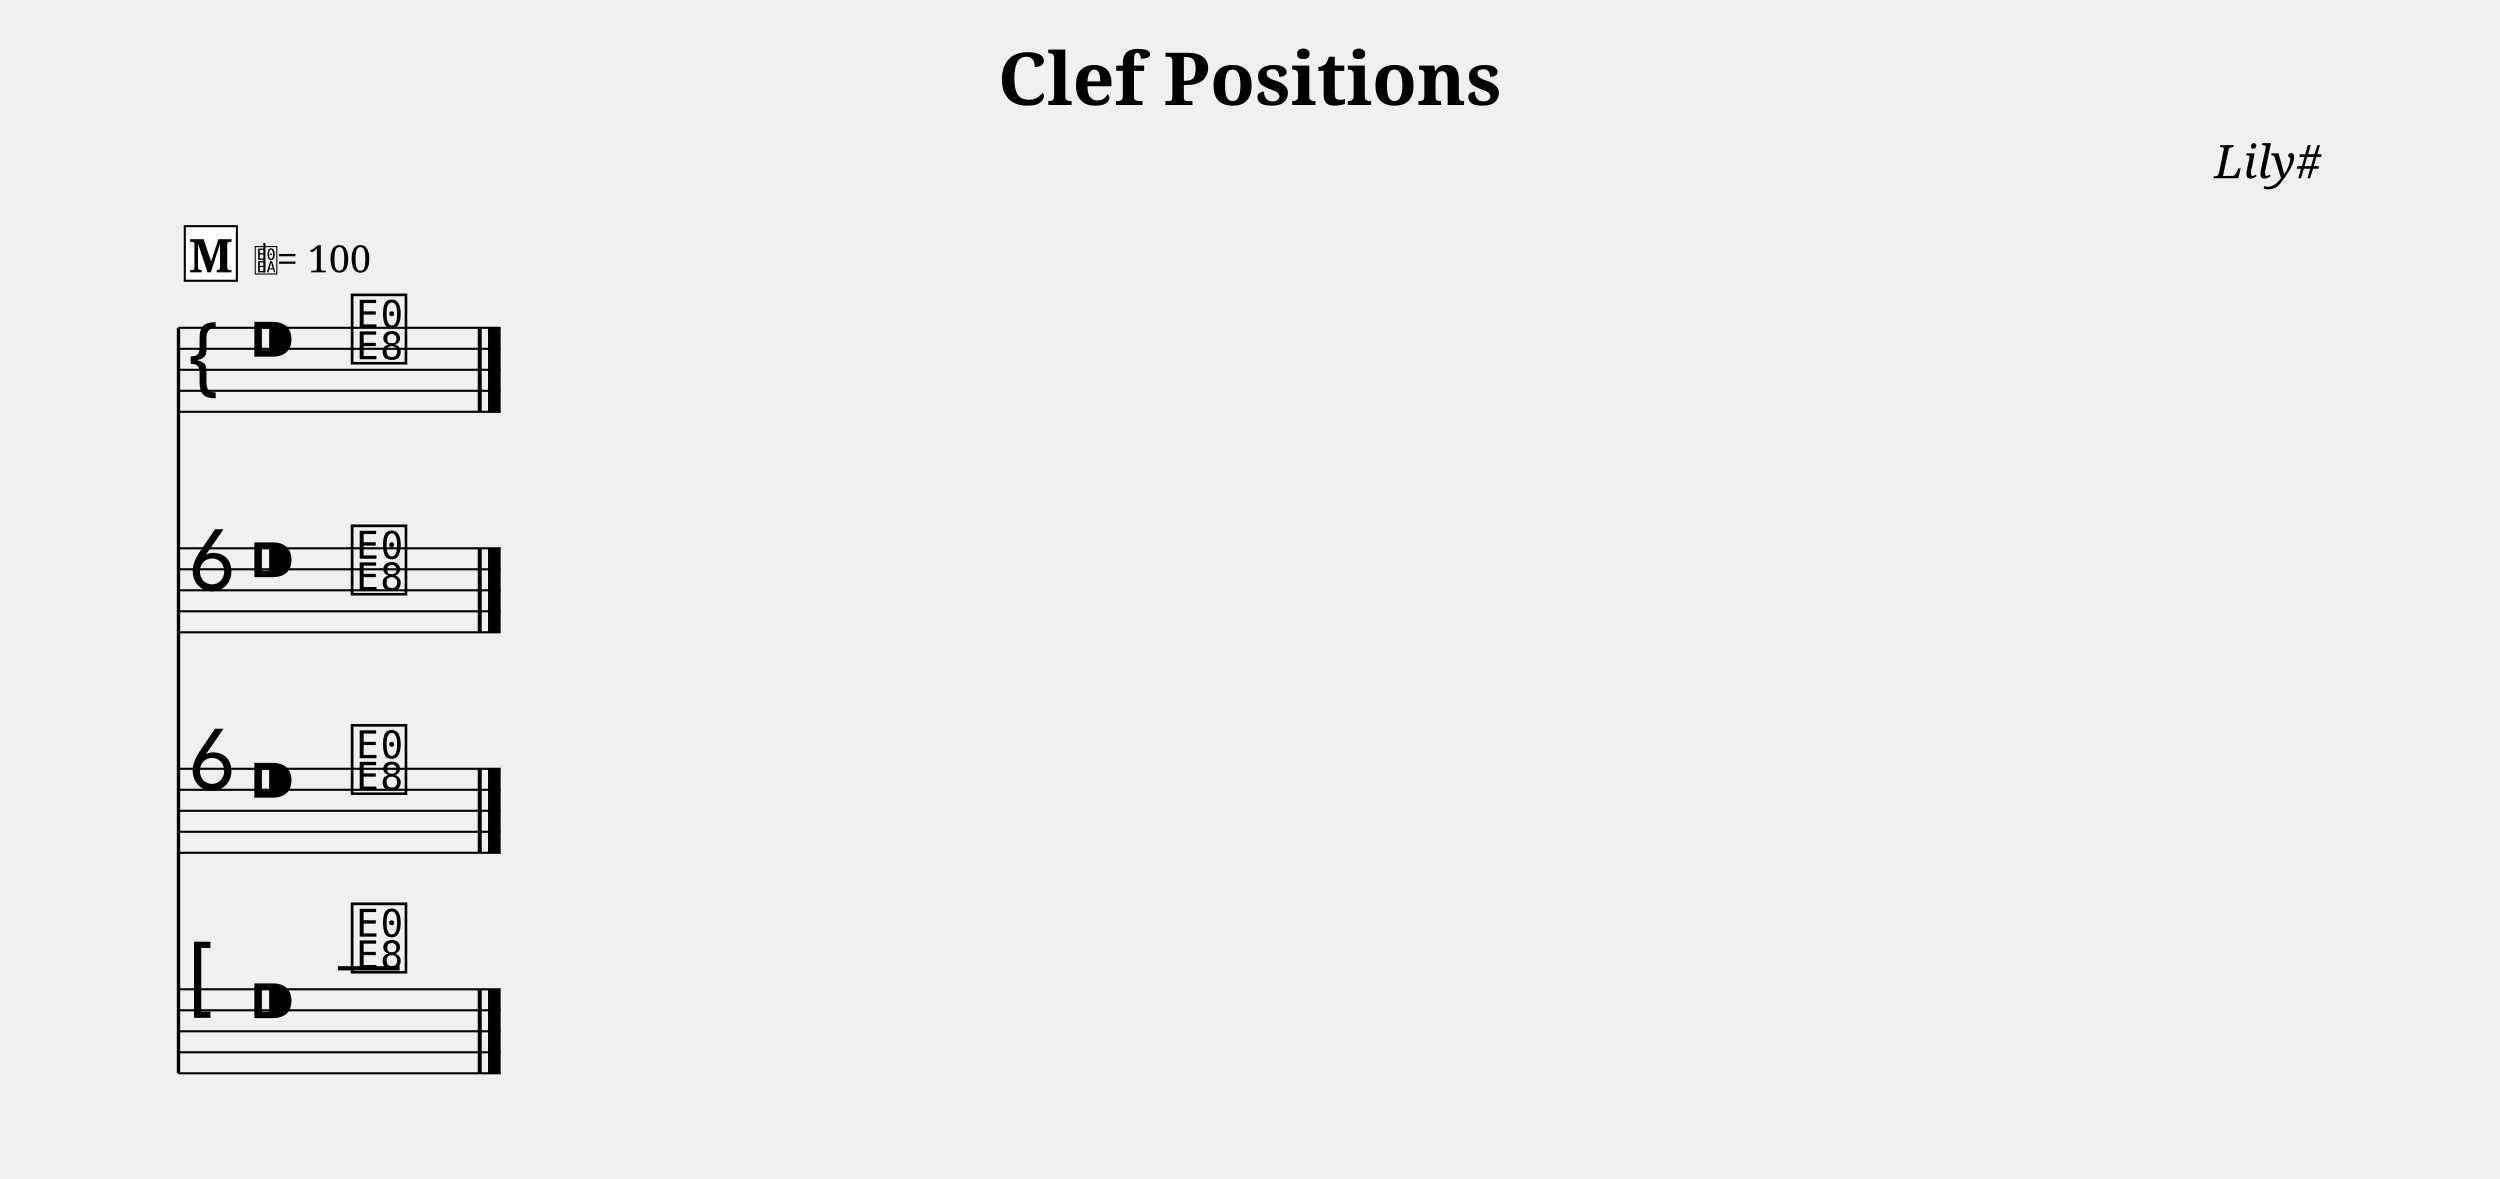
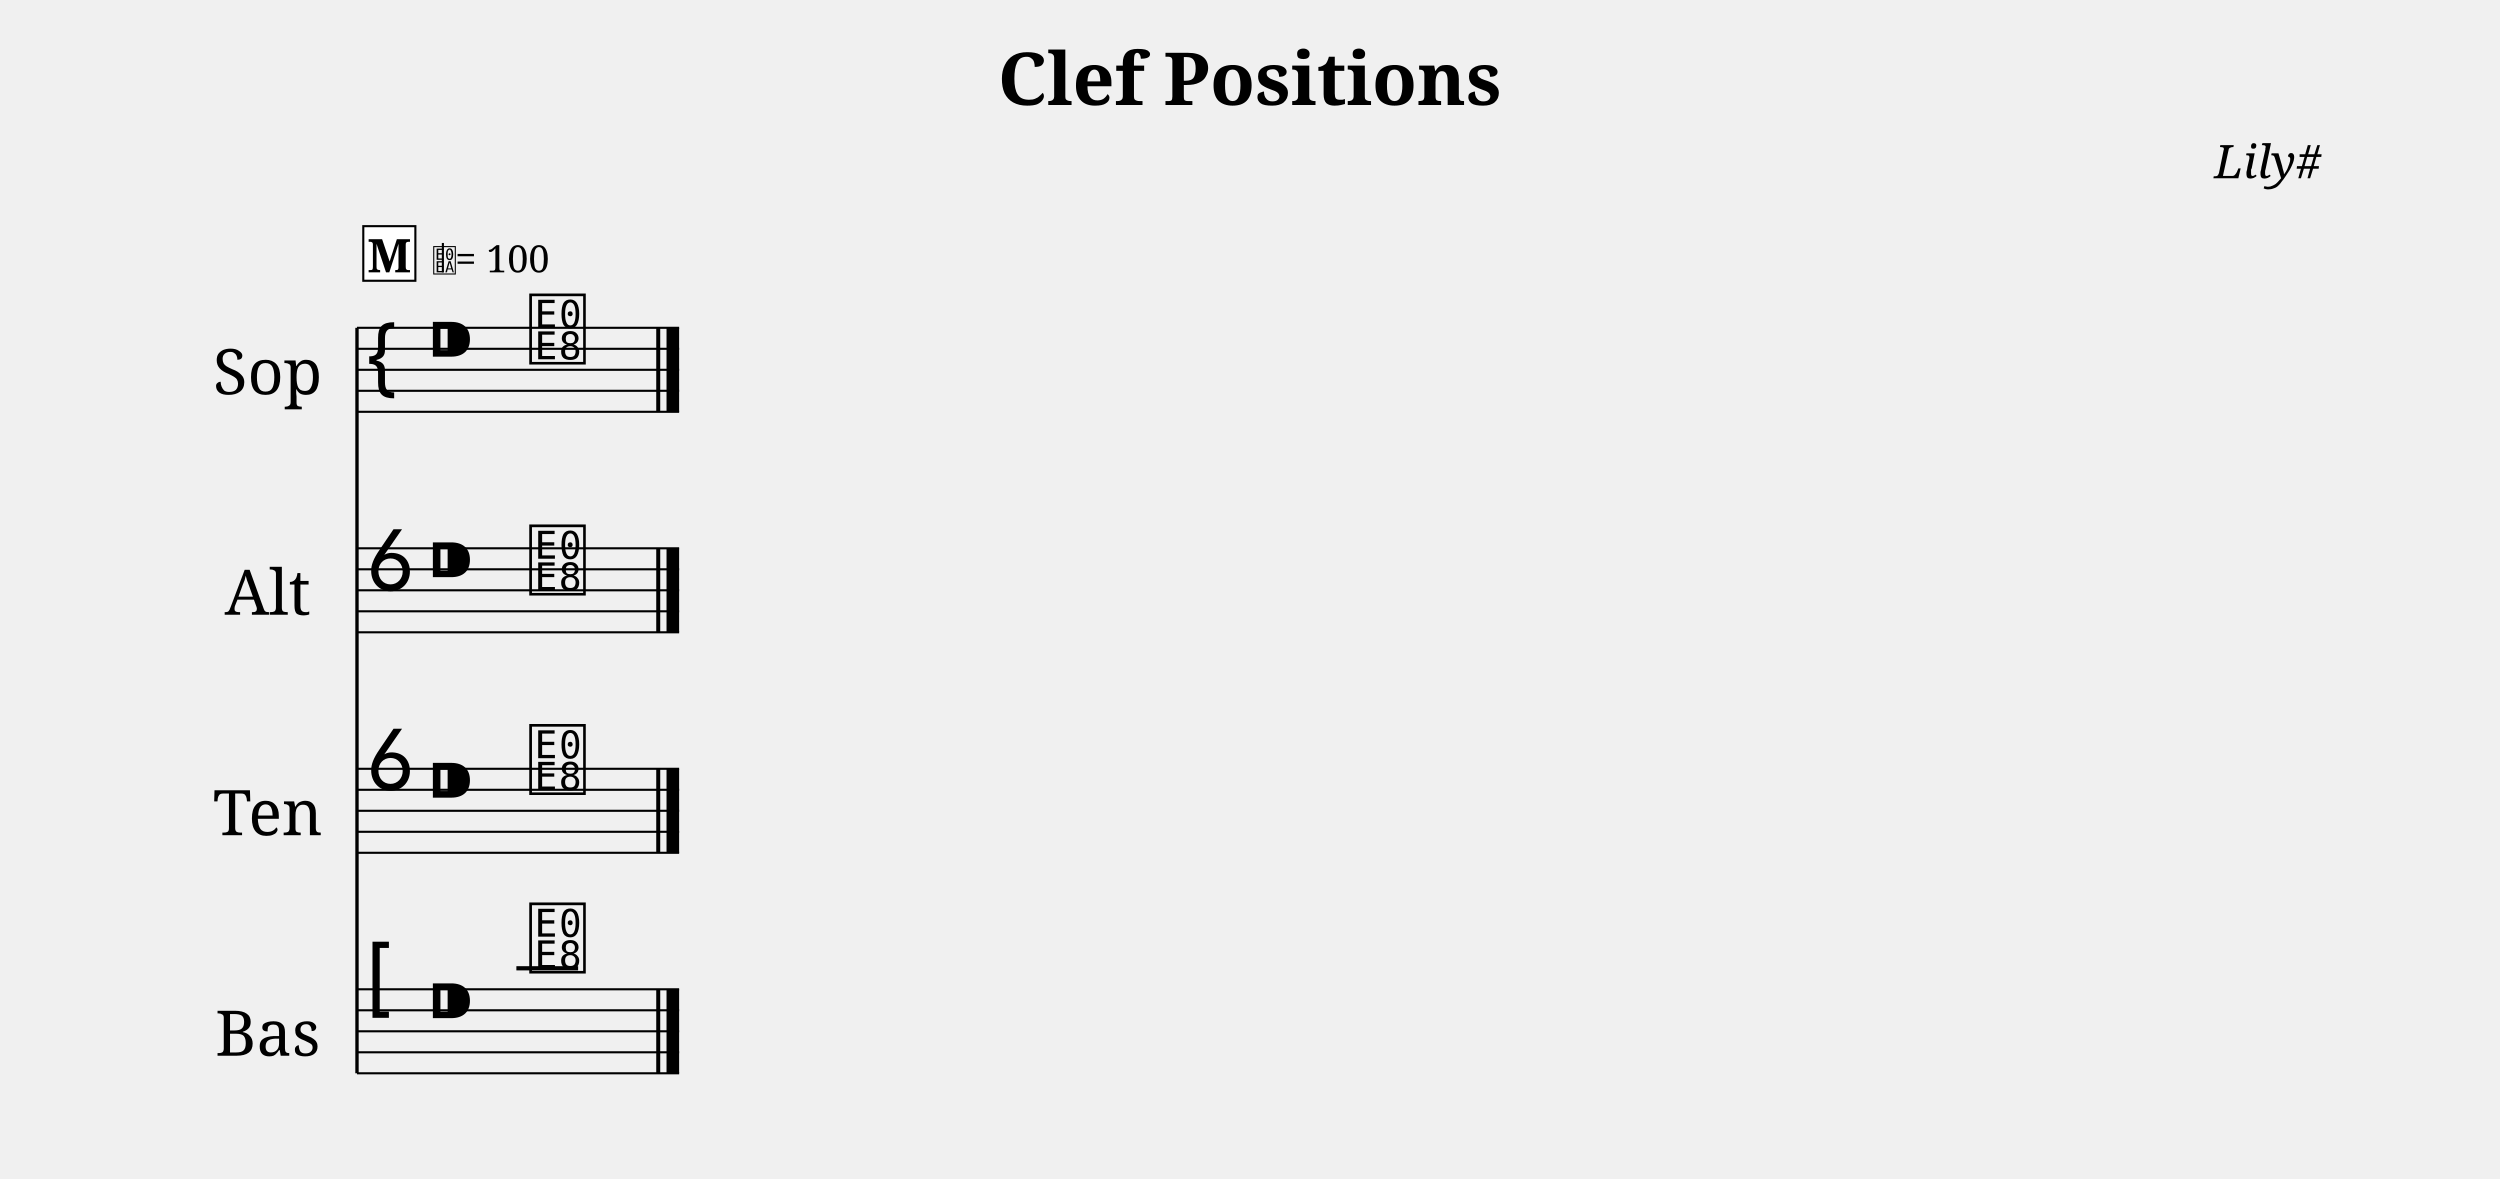
<svg xmlns="http://www.w3.org/2000/svg" width="1190.5" height="561.1" viewBox="0 0 119.05 56.11">
  <style>
  @font-face { font-family: 'Emmentaler'; src: local('Emmentaler'); }
  .music { font-family: 'Emmentaler', serif; }
</style>
  <text x="59.52" y="5.00" font-size="3.49" font-family="serif" font-weight="bold" text-anchor="middle" data-pos="327">Clef Positions</text>
  <text x="110.55" y="8.49" font-size="2.20" font-family="serif" font-style="italic" text-anchor="end" data-pos="353">Lily#</text>
  <g transform="translate(8.50,0.00) scale(1,1)">
-     <line x1="0.00" y1="15.61" x2="0.00" y2="51.11" stroke="#000000" stroke-width="0.160" />
-     <line x1="0.00" y1="15.61" x2="15.34" y2="15.61" stroke="#000000" stroke-width="0.100" />
-     <line x1="0.00" y1="16.61" x2="15.34" y2="16.61" stroke="#000000" stroke-width="0.100" />
-     <line x1="0.00" y1="17.61" x2="15.34" y2="17.61" stroke="#000000" stroke-width="0.100" />
-     <line x1="0.00" y1="18.61" x2="15.34" y2="18.61" stroke="#000000" stroke-width="0.100" />
-     <line x1="0.00" y1="19.61" x2="15.34" y2="19.61" stroke="#000000" stroke-width="0.100" />
-     <text class="music" x="0.30" y="18.61" font-size="4.00"></text>
-     <text class="music" x="3.30" y="17.61" font-size="4.00" data-pos="371"></text>
-     <text class="music" x="8.08" y="17.11" font-size="4.00" data-pos="497"></text>
-     <rect x="14.25" y="15.61" width="0.19" height="4.00" fill="#000000" />
-     <rect x="14.74" y="15.61" width="0.60" height="4.00" fill="#000000" />
-     <line x1="0.00" y1="26.11" x2="15.34" y2="26.11" stroke="#000000" stroke-width="0.100" />
-     <line x1="0.00" y1="27.11" x2="15.34" y2="27.11" stroke="#000000" stroke-width="0.100" />
-     <line x1="0.00" y1="28.11" x2="15.34" y2="28.11" stroke="#000000" stroke-width="0.100" />
-     <line x1="0.00" y1="29.11" x2="15.34" y2="29.11" stroke="#000000" stroke-width="0.100" />
-     <line x1="0.00" y1="30.11" x2="15.34" y2="30.11" stroke="#000000" stroke-width="0.100" />
-     <text class="music" x="0.30" y="28.11" font-size="4.00"></text>
-     <text class="music" x="3.30" y="28.11" font-size="4.00" data-pos="371"></text>
-     <text class="music" x="8.08" y="28.11" font-size="4.00" data-pos="511"></text>
-     <rect x="14.25" y="26.11" width="0.19" height="4.00" fill="#000000" />
-     <rect x="14.74" y="26.11" width="0.60" height="4.00" fill="#000000" />
-     <line x1="0.00" y1="36.61" x2="15.34" y2="36.61" stroke="#000000" stroke-width="0.100" />
-     <line x1="0.00" y1="37.61" x2="15.34" y2="37.61" stroke="#000000" stroke-width="0.100" />
-     <line x1="0.00" y1="38.61" x2="15.34" y2="38.61" stroke="#000000" stroke-width="0.100" />
-     <line x1="0.00" y1="39.61" x2="15.34" y2="39.61" stroke="#000000" stroke-width="0.100" />
-     <line x1="0.00" y1="40.61" x2="15.34" y2="40.61" stroke="#000000" stroke-width="0.100" />
-     <text class="music" x="0.30" y="37.61" font-size="4.00"></text>
-     <text class="music" x="3.30" y="38.61" font-size="4.00" data-pos="371"></text>
-     <text class="music" x="8.08" y="37.61" font-size="4.00" data-pos="525"></text>
-     <rect x="14.25" y="36.61" width="0.19" height="4.00" fill="#000000" />
-     <rect x="14.74" y="36.61" width="0.60" height="4.00" fill="#000000" />
-     <line x1="0.00" y1="47.11" x2="15.34" y2="47.11" stroke="#000000" stroke-width="0.100" />
-     <line x1="0.00" y1="48.11" x2="15.34" y2="48.11" stroke="#000000" stroke-width="0.100" />
-     <line x1="0.00" y1="49.11" x2="15.34" y2="49.11" stroke="#000000" stroke-width="0.100" />
-     <line x1="0.00" y1="50.11" x2="15.34" y2="50.11" stroke="#000000" stroke-width="0.100" />
-     <line x1="0.00" y1="51.11" x2="15.34" y2="51.11" stroke="#000000" stroke-width="0.100" />
-     <text class="music" x="0.30" y="48.11" font-size="4.00"></text>
-     <text class="music" x="3.30" y="49.11" font-size="4.00" data-pos="371"></text>
-     <line x1="7.59" y1="46.11" x2="10.53" y2="46.11" stroke="#000000" stroke-width="0.200" />
-     <text class="music" x="8.08" y="46.11" font-size="4.00" data-pos="539"></text>
-     <rect x="14.25" y="47.11" width="0.19" height="4.00" fill="#000000" />
-     <rect x="14.74" y="47.11" width="0.60" height="4.00" fill="#000000" />
-     <rect x="0.30" y="10.77" width="2.48" height="2.60" fill="#FFFFFF" stroke="#000000" stroke-width="0.100" data-pos="477" />
-     <text x="1.54" y="12.97" font-size="2.20" font-family="serif" font-weight="bold" text-anchor="middle" fill="#000000" data-pos="477">M</text>
-     <text class="music" x="3.58" y="12.97" font-size="1.60" data-pos="0"></text>
-     <line x1="4.09" y1="12.97" x2="4.09" y2="11.57" stroke="#000000" stroke-width="0.100" data-pos="0" />
-     <text x="4.68" y="12.97" font-size="1.80" font-family="serif" fill="#000000" data-pos="0">= 100</text>
+     <text x="4.25" y="17.61" font-size="3.00" font-family="serif" text-anchor="middle" dominant-baseline="central">Sop</text>
+     <text x="4.25" y="28.11" font-size="3.00" font-family="serif" text-anchor="middle" dominant-baseline="central">Alt</text>
+     <text x="4.25" y="38.61" font-size="3.00" font-family="serif" text-anchor="middle" dominant-baseline="central">Ten</text>
+     <text x="4.25" y="49.11" font-size="3.00" font-family="serif" text-anchor="middle" dominant-baseline="central">Bas</text>
+     <line x1="8.50" y1="15.61" x2="8.50" y2="51.11" stroke="#000000" stroke-width="0.160" />
+     <line x1="8.50" y1="15.61" x2="23.84" y2="15.61" stroke="#000000" stroke-width="0.100" />
+     <line x1="8.50" y1="16.61" x2="23.84" y2="16.61" stroke="#000000" stroke-width="0.100" />
+     <line x1="8.50" y1="17.61" x2="23.84" y2="17.61" stroke="#000000" stroke-width="0.100" />
+     <line x1="8.50" y1="18.61" x2="23.84" y2="18.61" stroke="#000000" stroke-width="0.100" />
+     <line x1="8.50" y1="19.61" x2="23.84" y2="19.61" stroke="#000000" stroke-width="0.100" />
+     <text class="music" x="8.80" y="18.61" font-size="4.00"></text>
+     <text class="music" x="11.80" y="17.61" font-size="4.00" data-pos="371"></text>
+     <text class="music" x="16.58" y="17.11" font-size="4.00" data-pos="497"></text>
+     <rect x="22.75" y="15.61" width="0.19" height="4.00" fill="#000000" />
+     <rect x="23.24" y="15.61" width="0.60" height="4.00" fill="#000000" />
+     <line x1="8.50" y1="26.11" x2="23.84" y2="26.11" stroke="#000000" stroke-width="0.100" />
+     <line x1="8.50" y1="27.11" x2="23.84" y2="27.11" stroke="#000000" stroke-width="0.100" />
+     <line x1="8.50" y1="28.11" x2="23.84" y2="28.11" stroke="#000000" stroke-width="0.100" />
+     <line x1="8.50" y1="29.11" x2="23.84" y2="29.11" stroke="#000000" stroke-width="0.100" />
+     <line x1="8.50" y1="30.11" x2="23.84" y2="30.11" stroke="#000000" stroke-width="0.100" />
+     <text class="music" x="8.80" y="28.11" font-size="4.00"></text>
+     <text class="music" x="11.80" y="28.11" font-size="4.00" data-pos="371"></text>
+     <text class="music" x="16.58" y="28.11" font-size="4.00" data-pos="511"></text>
+     <rect x="22.75" y="26.11" width="0.19" height="4.00" fill="#000000" />
+     <rect x="23.24" y="26.11" width="0.60" height="4.00" fill="#000000" />
+     <line x1="8.50" y1="36.61" x2="23.84" y2="36.61" stroke="#000000" stroke-width="0.100" />
+     <line x1="8.50" y1="37.61" x2="23.84" y2="37.61" stroke="#000000" stroke-width="0.100" />
+     <line x1="8.50" y1="38.61" x2="23.84" y2="38.61" stroke="#000000" stroke-width="0.100" />
+     <line x1="8.50" y1="39.61" x2="23.84" y2="39.61" stroke="#000000" stroke-width="0.100" />
+     <line x1="8.50" y1="40.61" x2="23.84" y2="40.61" stroke="#000000" stroke-width="0.100" />
+     <text class="music" x="8.80" y="37.61" font-size="4.00"></text>
+     <text class="music" x="11.80" y="38.61" font-size="4.00" data-pos="371"></text>
+     <text class="music" x="16.58" y="37.61" font-size="4.00" data-pos="525"></text>
+     <rect x="22.75" y="36.61" width="0.19" height="4.00" fill="#000000" />
+     <rect x="23.24" y="36.61" width="0.60" height="4.00" fill="#000000" />
+     <line x1="8.50" y1="47.11" x2="23.84" y2="47.11" stroke="#000000" stroke-width="0.100" />
+     <line x1="8.50" y1="48.11" x2="23.84" y2="48.11" stroke="#000000" stroke-width="0.100" />
+     <line x1="8.50" y1="49.11" x2="23.84" y2="49.11" stroke="#000000" stroke-width="0.100" />
+     <line x1="8.50" y1="50.11" x2="23.84" y2="50.11" stroke="#000000" stroke-width="0.100" />
+     <line x1="8.50" y1="51.11" x2="23.84" y2="51.11" stroke="#000000" stroke-width="0.100" />
+     <text class="music" x="8.80" y="48.11" font-size="4.00"></text>
+     <text class="music" x="11.80" y="49.11" font-size="4.00" data-pos="371"></text>
+     <line x1="16.09" y1="46.11" x2="19.03" y2="46.11" stroke="#000000" stroke-width="0.200" />
+     <text class="music" x="16.58" y="46.11" font-size="4.00" data-pos="539"></text>
+     <rect x="22.75" y="47.11" width="0.19" height="4.00" fill="#000000" />
+     <rect x="23.24" y="47.11" width="0.60" height="4.00" fill="#000000" />
+     <rect x="8.80" y="10.77" width="2.48" height="2.60" fill="#FFFFFF" stroke="#000000" stroke-width="0.100" data-pos="477" />
+     <text x="10.04" y="12.97" font-size="2.20" font-family="serif" font-weight="bold" text-anchor="middle" fill="#000000" data-pos="477">M</text>
+     <text class="music" x="12.08" y="12.97" font-size="1.60" data-pos="0"></text>
+     <line x1="12.59" y1="12.97" x2="12.59" y2="11.57" stroke="#000000" stroke-width="0.100" data-pos="0" />
+     <text x="13.18" y="12.97" font-size="1.80" font-family="serif" fill="#000000" data-pos="0">= 100</text>
  </g>
</svg>
